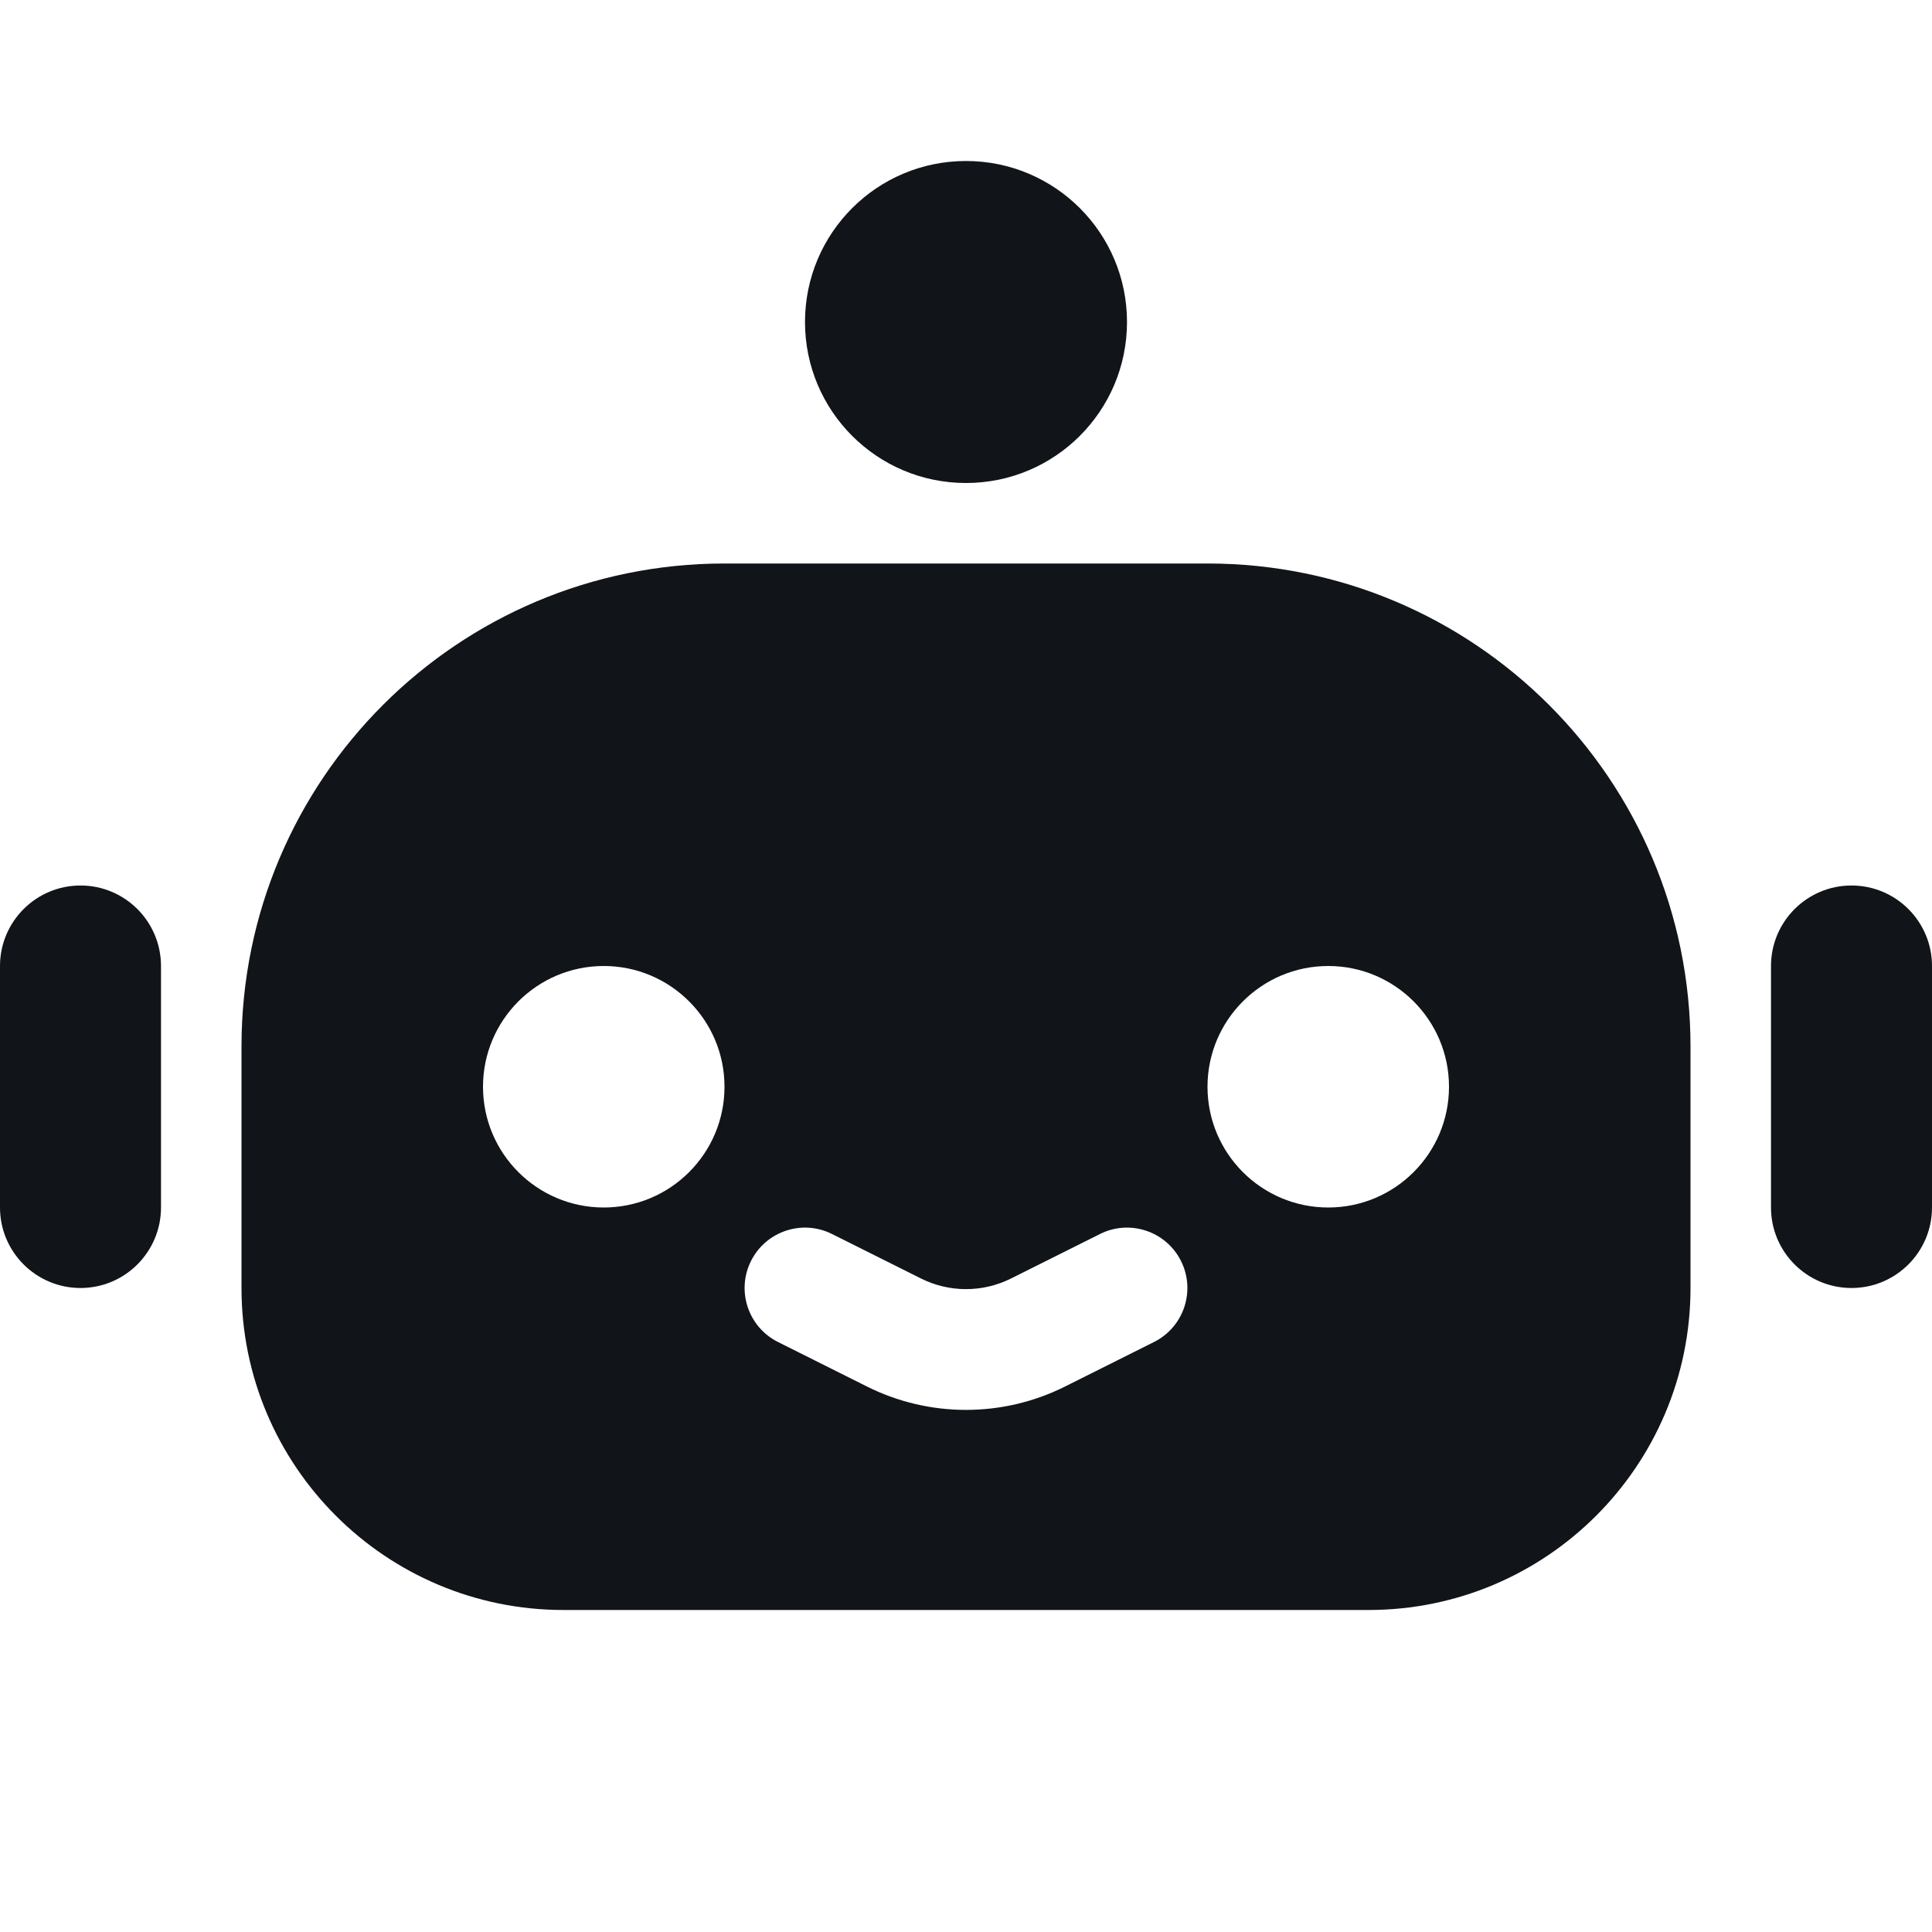
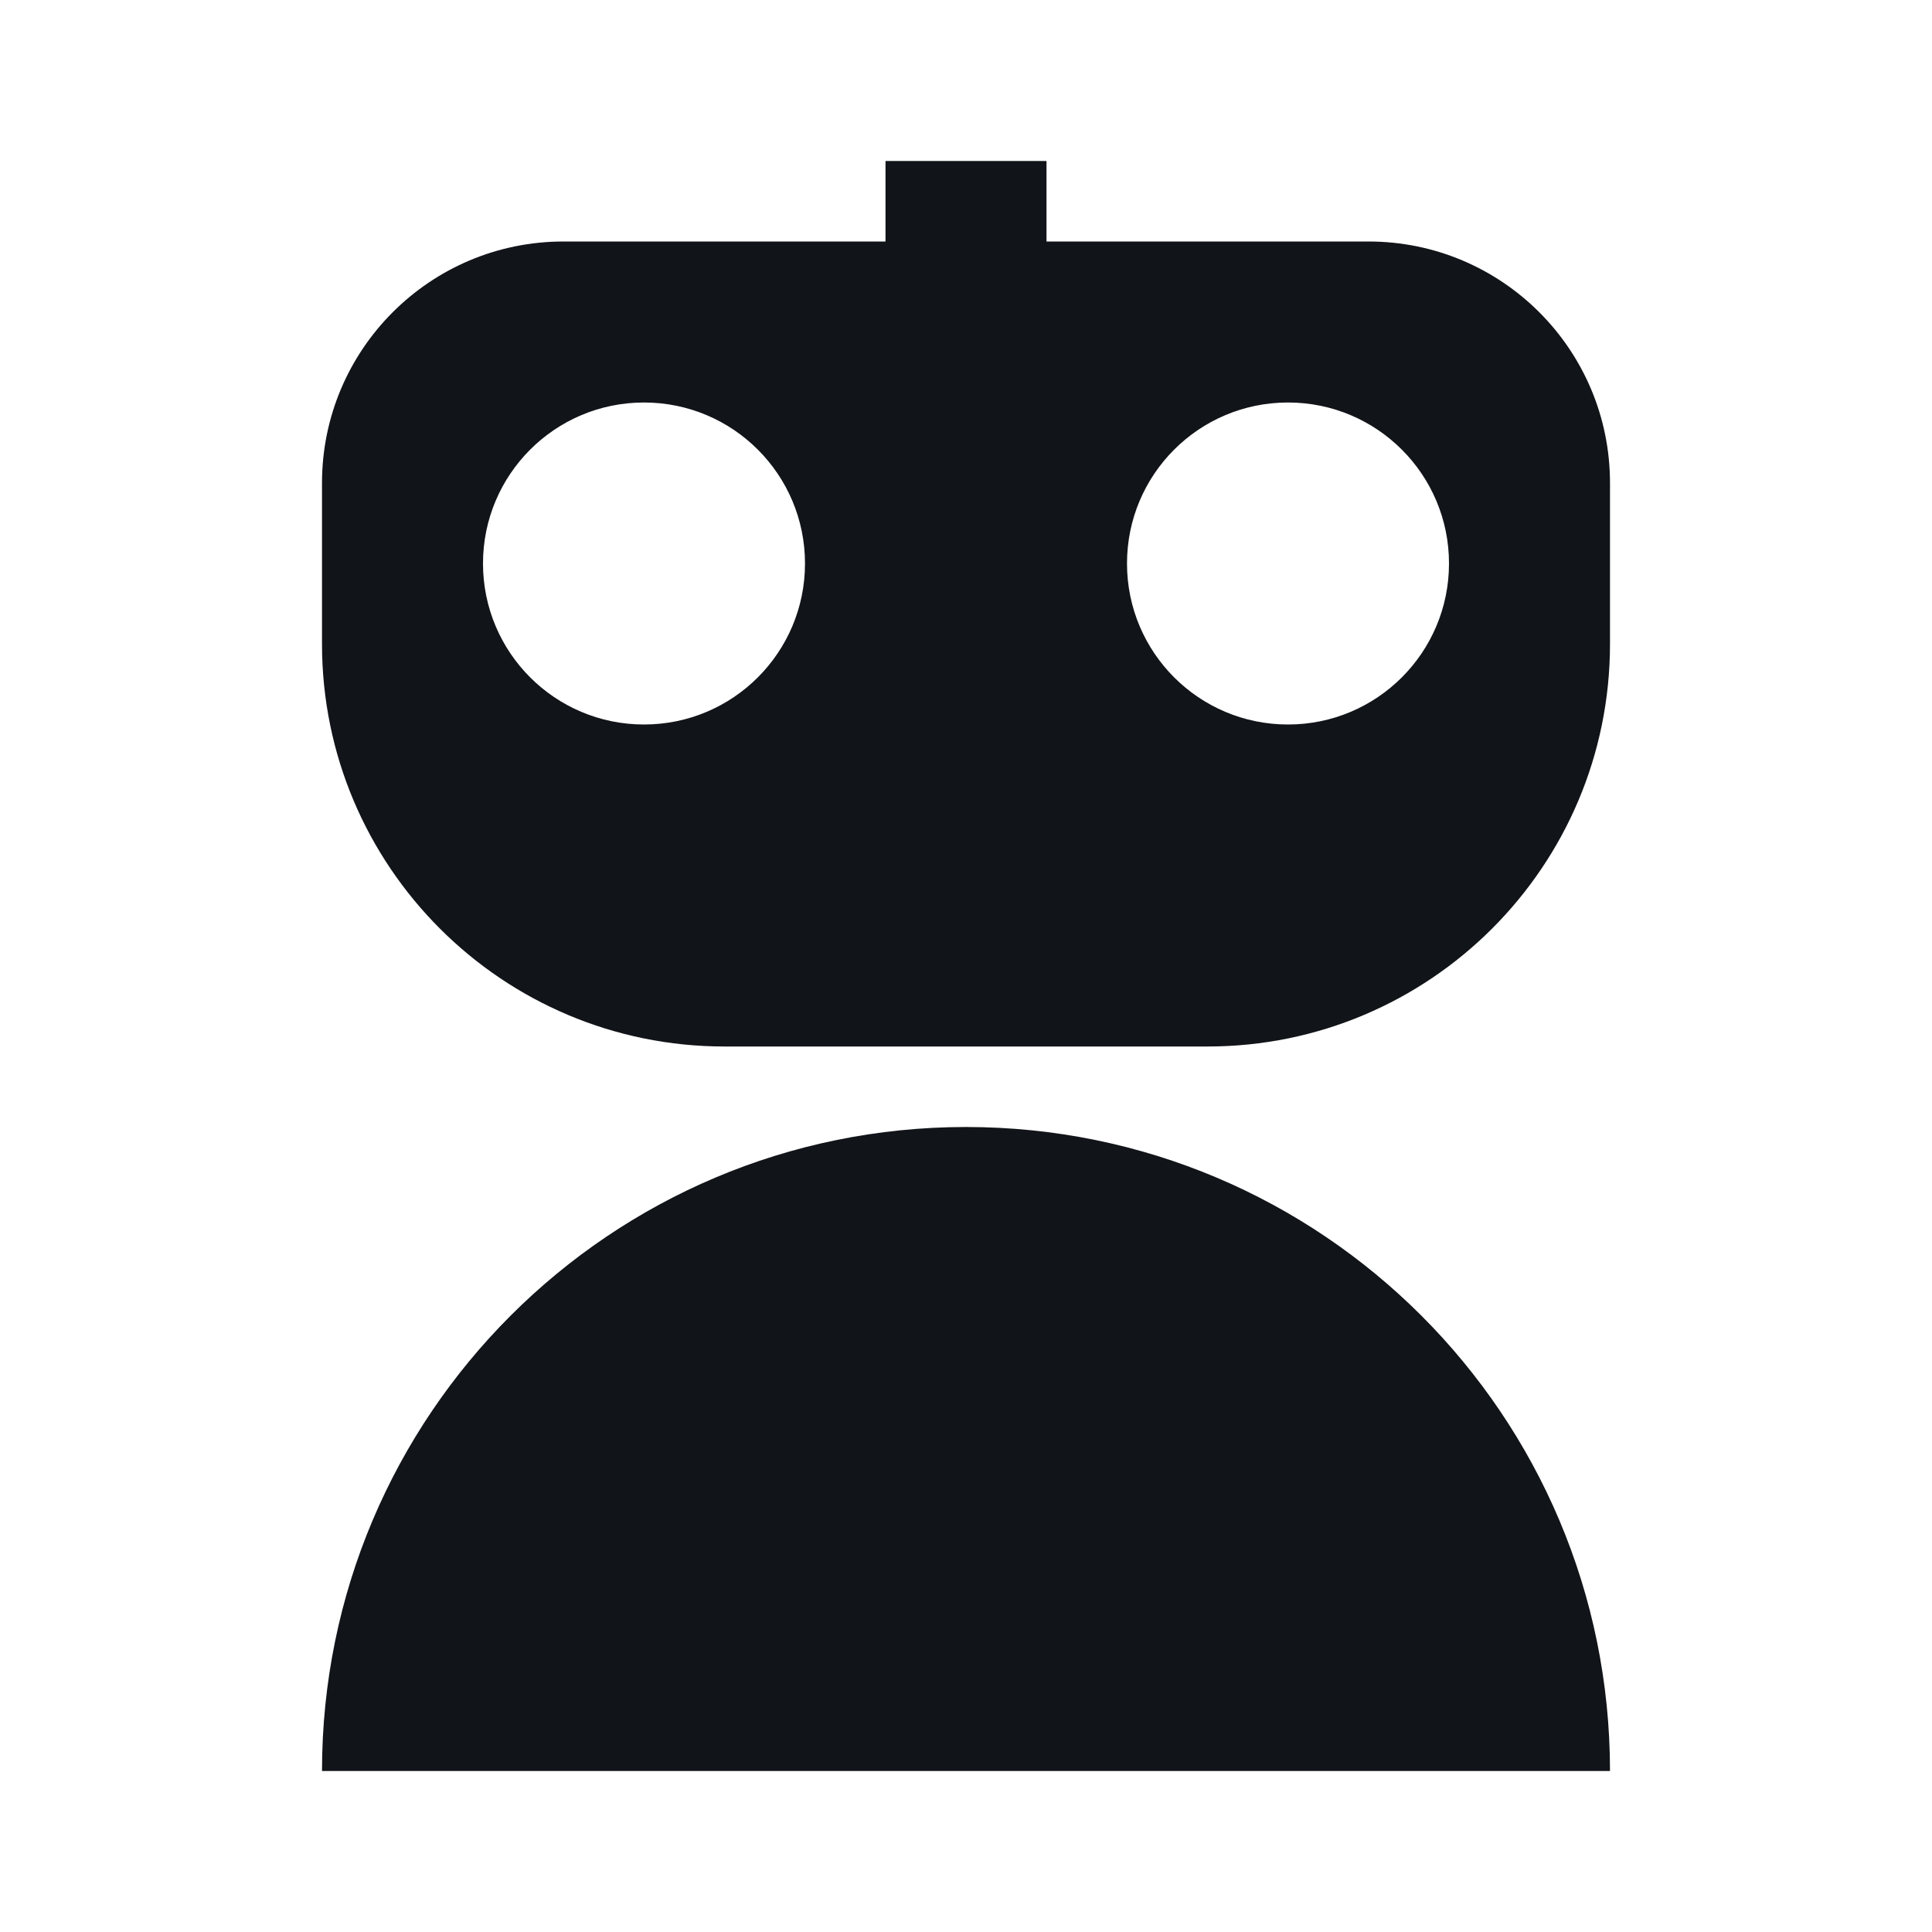
<svg xmlns="http://www.w3.org/2000/svg" width="24" height="24" viewBox="0 0 24 24" fill="none">
-   <path d="M14 4C14 5.105 13.105 6 12 6C10.895 6 10 5.105 10 4C10 2.895 10.895 2 12 2C13.105 2 14 2.895 14 4Z" fill="#111418" />
-   <path fill-rule="evenodd" clip-rule="evenodd" d="M3 13C3 9.686 5.686 7 9 7H15C18.314 7 21 9.686 21 13V16C21 18.209 19.209 20 17 20H7C4.791 20 3 18.209 3 16V13ZM13.665 15.329C14.035 15.144 14.486 15.294 14.671 15.665C14.856 16.035 14.706 16.486 14.335 16.671L13.23 17.224C12.456 17.611 11.544 17.611 10.77 17.224L9.665 16.671C9.294 16.486 9.144 16.035 9.329 15.665C9.514 15.294 9.965 15.144 10.335 15.329L11.441 15.882C11.793 16.058 12.207 16.058 12.559 15.882L13.665 15.329ZM18 13.5C18 14.328 17.328 15 16.5 15C15.672 15 15 14.328 15 13.5C15 12.672 15.672 12 16.5 12C17.328 12 18 12.672 18 13.5ZM7.5 15C8.328 15 9 14.328 9 13.5C9 12.672 8.328 12 7.5 12C6.672 12 6 12.672 6 13.5C6 14.328 6.672 15 7.5 15Z" fill="#111418" />
-   <path d="M1 11C0.448 11 0 11.448 0 12V15C0 15.552 0.448 16 1 16C1.552 16 2 15.552 2 15V12C2 11.448 1.552 11 1 11Z" fill="#111418" />
-   <path d="M22 12C22 11.448 22.448 11 23 11C23.552 11 24 11.448 24 12V15C24 15.552 23.552 16 23 16C22.448 16 22 15.552 22 15V12Z" fill="#111418" />
+   <path d="M12 14C16.418 14 20 17.582 20 22H4C4 17.582 7.582 14 12 14ZM13 3H17C18.657 3 20 4.343 20 6V8C20 10.761 17.761 13 15 13H9C6.239 13 4 10.761 4 8V6C4 4.343 5.343 3 7 3H11V2H13V3ZM8 5C6.895 5 6 5.895 6 7C6 8.105 6.895 9 8 9C9.105 9 10 8.105 10 7C10 5.895 9.105 5 8 5ZM16 5C14.895 5 14 5.895 14 7C14 8.105 14.895 9 16 9C17.105 9 18 8.105 18 7C18 5.895 17.105 5 16 5Z" fill="#111418" />
</svg>
